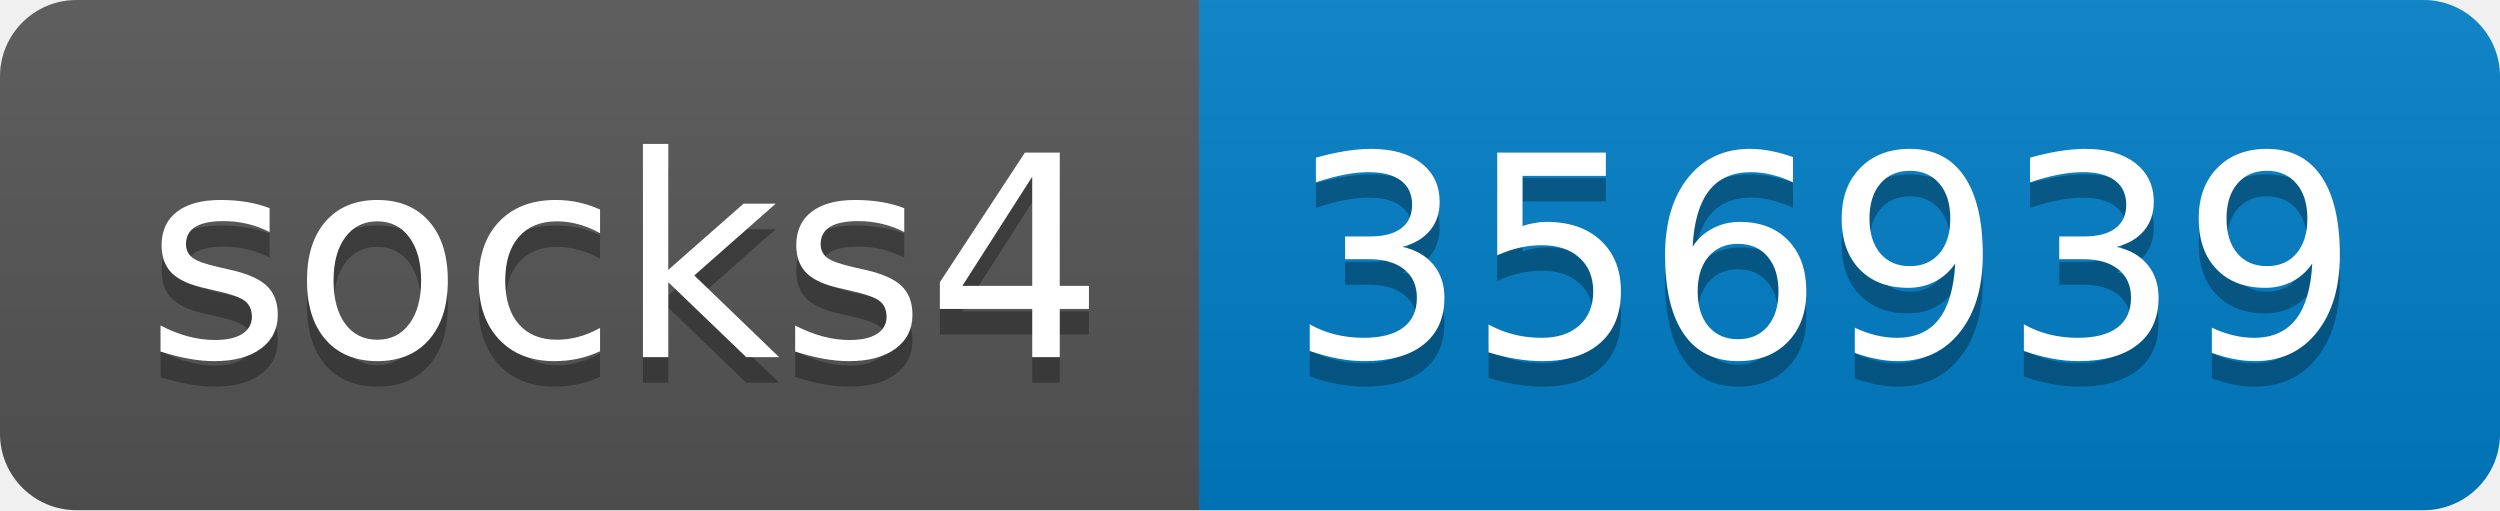
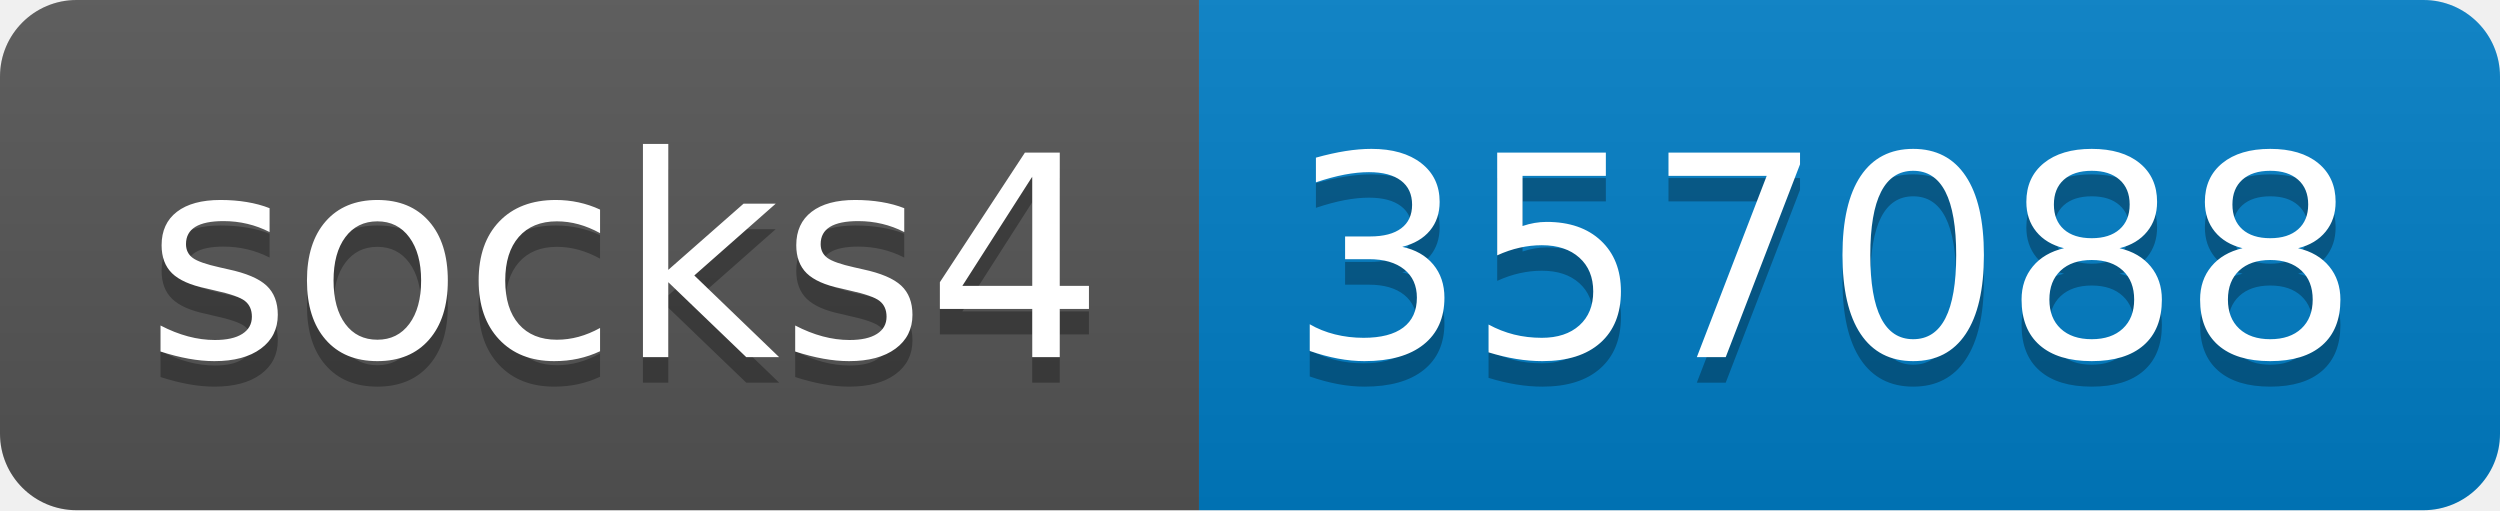
- <svg xmlns="http://www.w3.org/2000/svg" width="98" height="20" role="img" aria-label="socks4: 356939">
+ <svg xmlns="http://www.w3.org/2000/svg" width="98" height="20" role="img" aria-label="socks4: 357088">
  <linearGradient id="s" x2="0" y2="100%">
    <stop offset="0" stop-color="#bbb" stop-opacity=".1" />
    <stop offset="1" stop-opacity=".1" />
  </linearGradient>
  <clipPath id="r">
    <rect width="98" height="20" rx="3" fill="#fff" />
  </clipPath>
  <g clip-path="url(#r)">
    <rect width="47" height="20" fill="#555" />
    <rect x="47" width="51" height="20" fill="#007ec6" />
    <rect width="98" height="20" fill="url(#s)" />
  </g>
  <g fill="#fff" text-anchor="middle" font-family="Verdana,Geneva,DejaVu Sans,sans-serif" text-rendering="geometricPrecision" font-size="110">
    <text aria-hidden="true" x="245" y="150" fill="#010101" fill-opacity=".3" transform="scale(.1)" textLength="370">socks4</text>
    <text x="245" y="140" transform="scale(.1)" fill="#fff" textLength="370">socks4</text>
-     <text aria-hidden="true" x="715" y="150" fill="#010101" fill-opacity=".3" transform="scale(.1)" textLength="410">356939</text>
-     <text x="715" y="140" transform="scale(.1)" fill="#fff" textLength="410">356939</text>
+     <text aria-hidden="true" x="715" y="150" fill="#010101" fill-opacity=".3" transform="scale(.1)" textLength="410">357088</text>
+     <text x="715" y="140" transform="scale(.1)" fill="#fff" textLength="410">357088</text>
  </g>
</svg>
